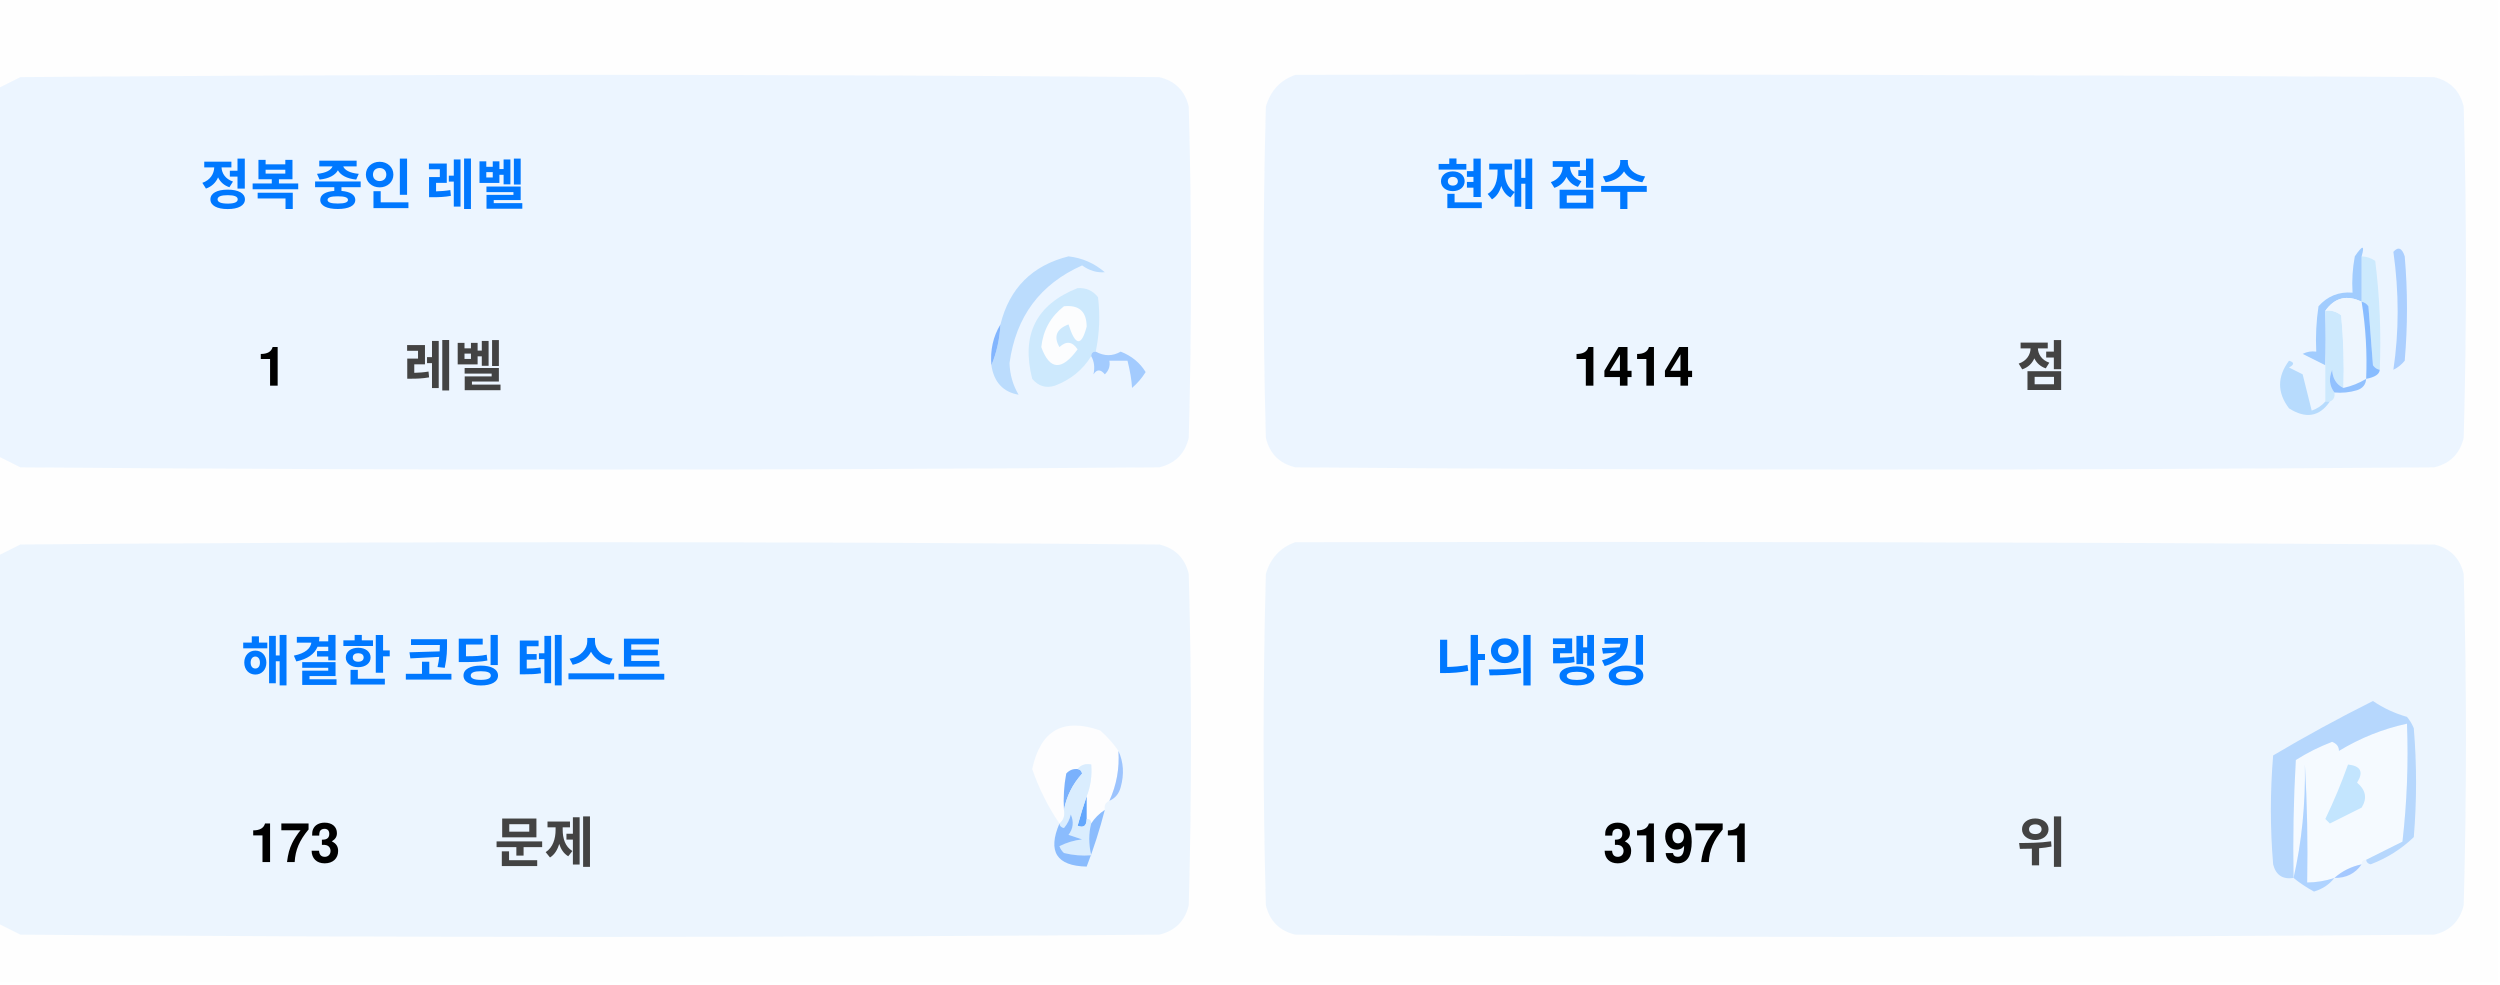
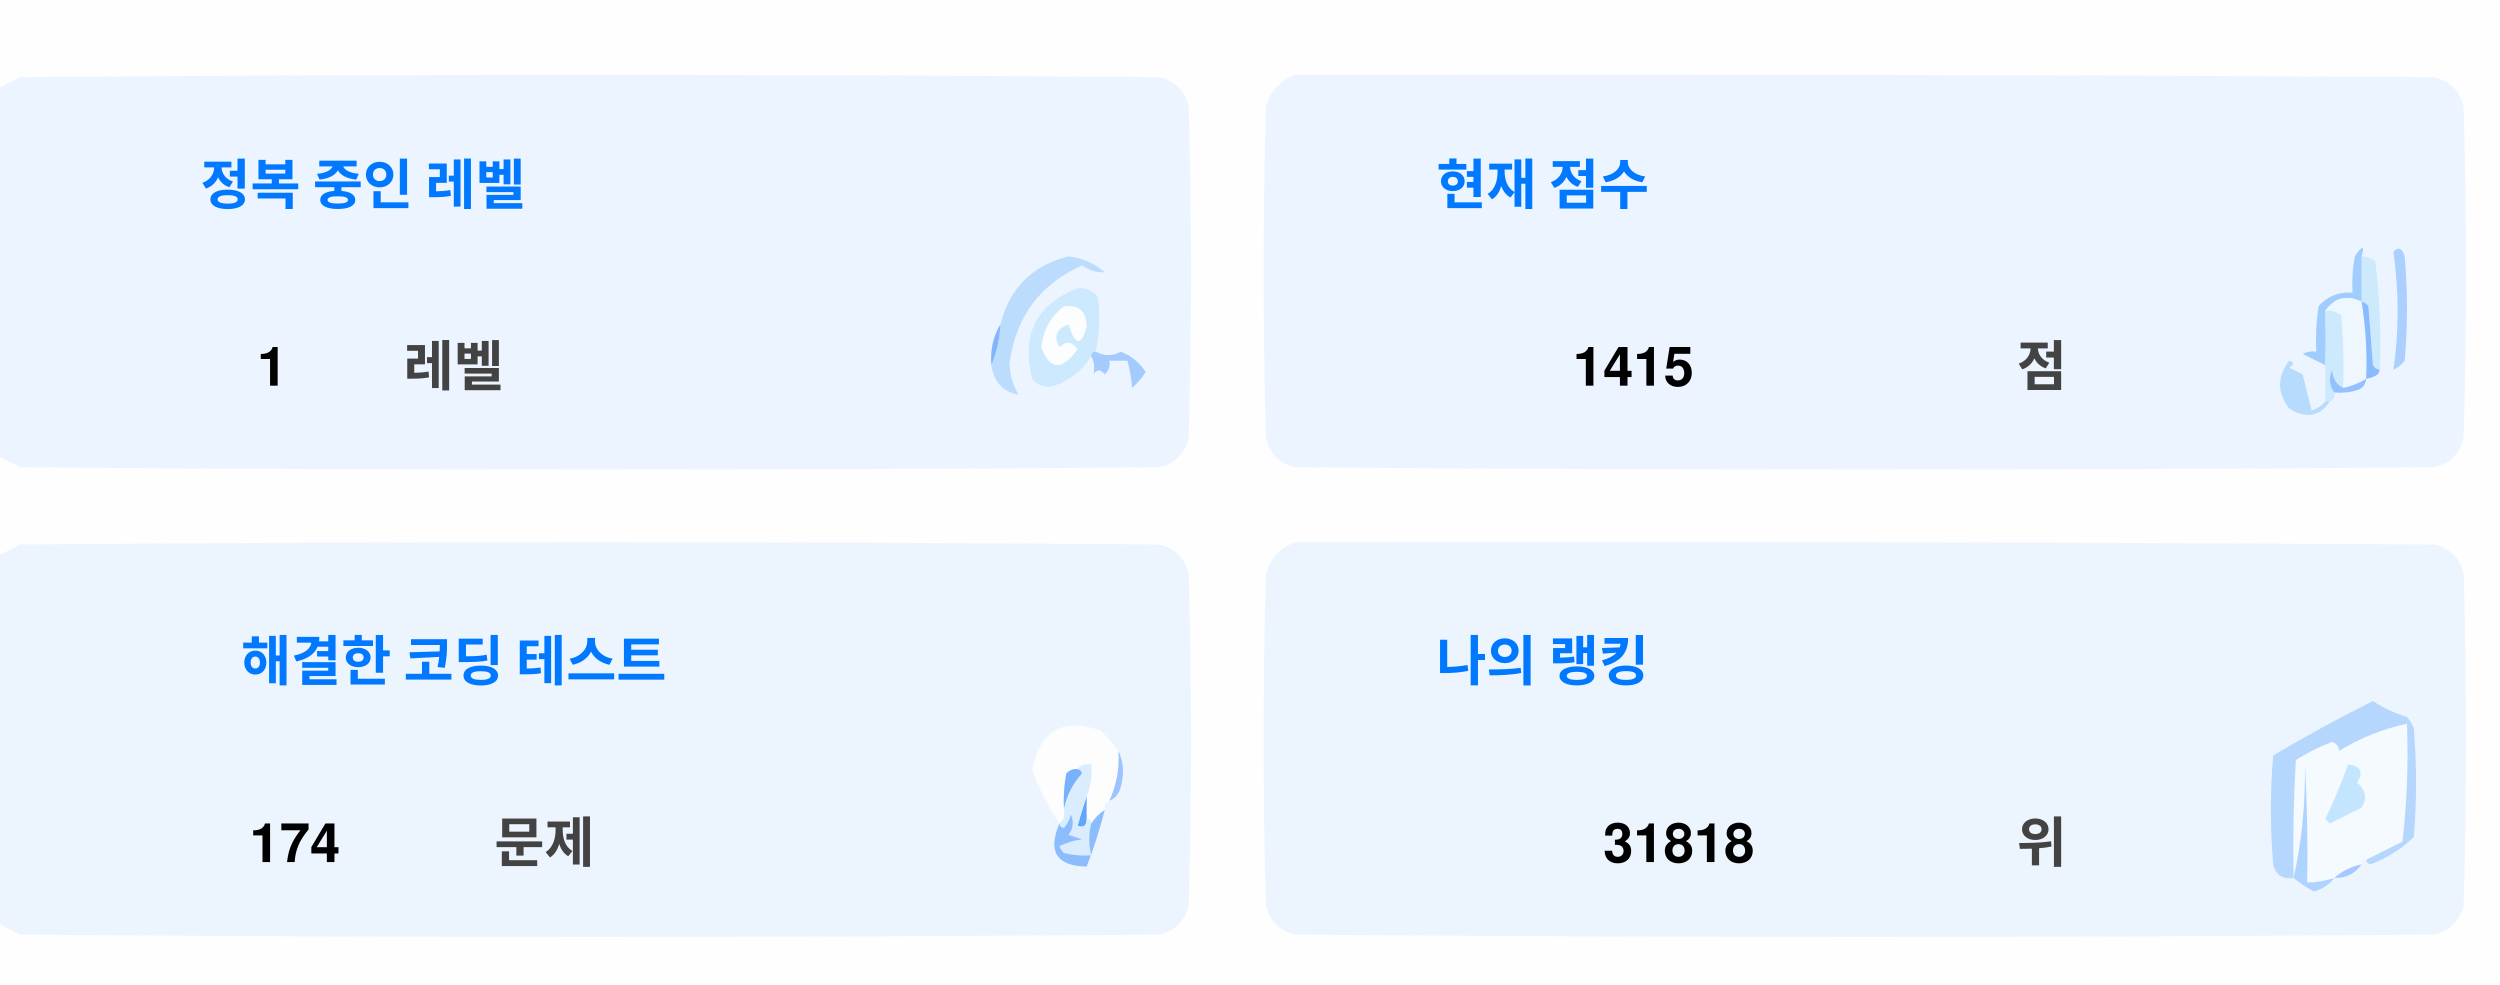
<svg xmlns="http://www.w3.org/2000/svg" version="1.1" width="551px" height="217px" style="shape-rendering:geometricPrecision; text-rendering:geometricPrecision; image-rendering:optimizeQuality; fill-rule:evenodd; clip-rule:evenodd">
  <style>.title {fill: #434343;font-size: 1rem;line-height: 1.5rem;font-weight: bold;font-family: -apple-system, BlinkMacSystemFont, Segoe UI, Helvetica, Arial, sans-serif, Apple Color Emoji, Segoe UI Emoji;}.desc {fill: #434343;font-size: 2.5rem;font-weight: bold;line-height: 1.5rem;font-family: -apple-system, BlinkMacSystemFont, Segoe UI, Helvetica, Arial, sans-serif, Apple Color Emoji, Segoe UI Emoji;}.desc-2 {fill: #434343;font-size: 1rem;font-weight: bold;line-height: 1.5rem;font-family: -apple-system, BlinkMacSystemFont, Segoe UI, Helvetica, Arial, sans-serif, Apple Color Emoji, Segoe UI Emoji;}.text, .desc {animation: twinkling 4s ease-in-out infinite;}@keyframes twinkling {40% { opacity: 1; }50% { opacity: 0.5; }60% { opacity: 1; }70% { opacity: 0.5; }80% { opacity: 1; }}</style>
  <g>
    <path style="opacity:1" fill="#fefefe" d="M -0.5,-0.5 C 183.167,-0.5 366.833,-0.5 550.5,-0.5C 550.5,71.833 550.5,144.167 550.5,216.5C 366.833,216.5 183.167,216.5 -0.5,216.5C -0.5,212.167 -0.5,207.833 -0.5,203.5C 1.14,204.32 2.807,205.153 4.5,206C 88.167,206.667 171.833,206.667 255.5,206C 259,205.167 261.167,203 262,199.5C 262.667,175.167 262.667,150.833 262,126.5C 261.167,123 259,120.833 255.5,120C 171.833,119.333 88.167,119.333 4.5,120C 2.807,120.847 1.14,121.68 -0.5,122.5C -0.5,115.167 -0.5,107.833 -0.5,100.5C 1.14,101.32 2.807,102.153 4.5,103C 88.167,103.667 171.833,103.667 255.5,103C 259,102.167 261.167,100 262,96.5C 262.667,72.167 262.667,47.833 262,23.5C 261.167,20 259,17.833 255.5,17C 171.833,16.333 88.167,16.333 4.5,17C 2.807,17.847 1.14,18.68 -0.5,19.5C -0.5,12.833 -0.5,6.167 -0.5,-0.5 Z" />
  </g>
  <g>
    <path style="opacity:1" fill="#ecf5ff" d="M -0.5,100.5 C -0.5,73.5 -0.5,46.5 -0.5,19.5C 1.14,18.68 2.807,17.847 4.5,17C 88.167,16.333 171.833,16.333 255.5,17C 259,17.833 261.167,20 262,23.5C 262.667,47.833 262.667,72.167 262,96.5C 261.167,100 259,102.167 255.5,103C 171.833,103.667 88.167,103.667 4.5,103C 2.807,102.153 1.14,101.32 -0.5,100.5 Z" />
  </g>
  <g>
    <path style="opacity:1" fill="#ecf5ff" d="M 285.5,16.5 C 369.167,16.333 452.834,16.5 536.5,17C 540,17.833 542.167,20 543,23.5C 543.667,47.833 543.667,72.167 543,96.5C 542.167,100 540,102.167 536.5,103C 452.833,103.667 369.167,103.667 285.5,103C 282,102.167 279.833,100 279,96.5C 278.333,72.167 278.333,47.833 279,23.5C 280.018,19.985 282.185,17.652 285.5,16.5 Z" />
  </g>
  <g>
    <path style="opacity:1" fill="#cdeafd" d="M 520.5,56.5 C 521.583,56.539 522.583,56.873 523.5,57.5C 524.498,65.472 524.831,73.472 524.5,81.5C 523.883,81.389 523.383,81.056 523,80.5C 522.667,76.167 522.333,71.833 522,67.5C 521.617,66.944 521.117,66.611 520.5,66.5C 520.5,63.167 520.5,59.833 520.5,56.5 Z" />
  </g>
  <g>
    <path style="opacity:1" fill="#abcfff" d="M 527.5,55.5 C 528.566,54.308 529.399,54.641 530,56.5C 530.667,64.167 530.667,71.833 530,79.5C 529.311,80.357 528.478,81.023 527.5,81.5C 528.758,73.08 528.758,64.414 527.5,55.5 Z" />
  </g>
  <g>
    <path style="opacity:1" fill="#bbdcfd" d="M 218.5,80.5 C 219.657,77.727 220.324,74.727 220.5,71.5C 222.49,63.51 227.49,58.51 235.5,56.5C 238.528,56.847 241.194,58.014 243.5,60C 241.744,60.141 240.078,59.641 238.5,58.5C 229.247,62.607 223.914,69.773 222.5,80C 222.565,82.526 223.232,84.859 224.5,87C 221.07,86.397 219.07,84.231 218.5,80.5 Z" />
  </g>
  <g>
    <path style="opacity:1" fill="#cde9fd" d="M 241.5,77.5 C 240.833,77.5 240.5,77.833 240.5,78.5C 238.628,81.529 235.961,83.695 232.5,85C 230.536,85.624 228.869,85.124 227.5,83.5C 225.021,73.791 228.354,67.124 237.5,63.5C 239.374,63.39 240.874,64.056 242,65.5C 242.497,69.524 242.331,73.524 241.5,77.5 Z" />
  </g>
  <g>
    <path style="opacity:1" fill="#fcfdfe" d="M 234.5,67.5 C 237.826,67.162 239.493,68.662 239.5,72C 238.334,76.434 237,76.267 235.5,71.5C 232.832,72.515 232.166,74.182 233.5,76.5C 235.017,75.089 236.351,75.256 237.5,77C 234.006,81.771 231.34,81.605 229.5,76.5C 229.904,72.771 231.571,69.771 234.5,67.5 Z" />
  </g>
  <g>
    <path style="opacity:1" fill="#a1ccfe" d="M 520.5,56.5 C 520.5,59.833 520.5,63.167 520.5,66.5C 517.238,64.922 514.572,65.589 512.5,68.5C 512.617,72.81 512.617,76.81 512.5,80.5C 510.86,79.68 509.193,78.847 507.5,78C 508.448,77.517 509.448,77.35 510.5,77.5C 510.335,74.15 510.502,70.817 511,67.5C 512.995,65.253 515.495,64.253 518.5,64.5C 518.336,61.813 518.503,59.146 519,56.5C 520.731,53.969 521.231,53.969 520.5,56.5 Z" />
  </g>
  <g>
    <path style="opacity:1" fill="#cde9fd" d="M 512.5,68.5 C 513.822,68.33 514.989,68.663 516,69.5C 516.499,74.823 516.666,80.156 516.5,85.5C 514.955,84.77 514.122,83.437 514,81.5C 513.22,83.387 513.387,85.054 514.5,86.5C 514.672,87.492 514.338,88.158 513.5,88.5C 513.167,88.5 512.833,88.5 512.5,88.5C 512.5,85.833 512.5,83.167 512.5,80.5C 512.617,76.81 512.617,72.81 512.5,68.5 Z" />
  </g>
  <g>
    <path style="opacity:1" fill="#eef6fe" d="M 520.5,66.5 C 521.407,72.106 521.74,77.773 521.5,83.5C 519.95,84.441 518.284,85.108 516.5,85.5C 516.666,80.156 516.499,74.823 516,69.5C 514.989,68.663 513.822,68.33 512.5,68.5C 514.572,65.589 517.238,64.922 520.5,66.5 Z" />
  </g>
  <g>
    <path style="opacity:1" fill="#88bcff" d="M 520.5,66.5 C 521.117,66.611 521.617,66.944 522,67.5C 522.333,71.833 522.667,76.167 523,80.5C 523.383,81.056 523.883,81.389 524.5,81.5C 524.445,82.469 523.445,83.136 521.5,83.5C 521.74,77.773 521.407,72.106 520.5,66.5 Z" />
  </g>
  <g>
    <path style="opacity:1" fill="#82b5fe" d="M 220.5,71.5 C 220.324,74.727 219.657,77.727 218.5,80.5C 218.215,77.171 218.882,74.171 220.5,71.5 Z" />
  </g>
  <g>
    <path style="opacity:1" fill="#a3cbfe" d="M 240.5,78.5 C 240.5,77.833 240.833,77.5 241.5,77.5C 243.391,78.536 245.224,78.536 247,77.5C 249.391,78.429 251.225,79.929 252.5,82C 251.681,83.319 250.681,84.486 249.5,85.5C 249.409,83.777 249.075,81.777 248.5,79.5C 247.167,79.5 245.833,79.5 244.5,79.5C 244.719,80.675 244.386,81.675 243.5,82.5C 242.575,81.359 241.741,81.359 241,82.5C 241.331,80.981 241.164,79.648 240.5,78.5 Z" />
  </g>
  <g>
    <path style="opacity:1" fill="#b7dbfd" d="M 512.5,88.5 C 512.833,88.5 513.167,88.5 513.5,88.5C 511.199,91.857 508.199,92.357 504.5,90C 501.872,86.535 501.872,83.035 504.5,79.5C 505.696,79.846 505.696,80.346 504.5,81C 505.5,81.5 506.5,82 507.5,82.5C 508.167,85.167 508.833,87.833 509.5,90.5C 510.739,90.058 511.739,89.391 512.5,88.5 Z" />
  </g>
  <g>
    <path style="opacity:1" fill="#92c1fe" d="M 516.5,85.5 C 518.284,85.108 519.95,84.441 521.5,83.5C 521.423,84.75 520.756,85.583 519.5,86C 517.866,86.493 516.199,86.66 514.5,86.5C 513.387,85.054 513.22,83.387 514,81.5C 514.122,83.437 514.955,84.77 516.5,85.5 Z" />
  </g>
  <g>
    <path style="opacity:1" fill="#ecf5fe" d="M -0.5,203.5 C -0.5,176.5 -0.5,149.5 -0.5,122.5C 1.14,121.68 2.807,120.847 4.5,120C 88.167,119.333 171.833,119.333 255.5,120C 259,120.833 261.167,123 262,126.5C 262.667,150.833 262.667,175.167 262,199.5C 261.167,203 259,205.167 255.5,206C 171.833,206.667 88.167,206.667 4.5,206C 2.807,205.153 1.14,204.32 -0.5,203.5 Z" />
  </g>
  <g>
    <path style="opacity:1" fill="#ecf5fe" d="M 285.5,119.5 C 369.167,119.333 452.834,119.5 536.5,120C 540,120.833 542.167,123 543,126.5C 543.667,150.833 543.667,175.167 543,199.5C 542.167,203 540,205.167 536.5,206C 452.833,206.667 369.167,206.667 285.5,206C 282,205.167 279.833,203 279,199.5C 278.333,175.167 278.333,150.833 279,126.5C 280.018,122.985 282.185,120.652 285.5,119.5 Z" />
  </g>
  <g>
    <path style="opacity:1" fill="#fdfdfe" d="M 246.5,165.5 C 246.758,169.367 246.092,173.034 244.5,176.5C 243.662,176.842 243.328,177.508 243.5,178.5C 242.272,179.306 241.272,180.306 240.5,181.5C 240.5,180.833 240.167,180.5 239.5,180.5C 239.5,178.833 239.5,177.167 239.5,175.5C 240.369,173.283 240.702,170.95 240.5,168.5C 239.209,168.263 238.209,168.596 237.5,169.5C 236.504,169.414 235.671,169.748 235,170.5C 234.503,173.146 234.336,175.813 234.5,178.5C 234.737,179.791 234.404,180.791 233.5,181.5C 230.986,177.806 228.986,173.806 227.5,169.5C 229.309,160.957 234.309,158.124 242.5,161C 244.07,162.397 245.404,163.897 246.5,165.5 Z" />
  </g>
  <g>
    <path style="opacity:1" fill="#f5faff" d="M 521.5,189.5 C 520.833,189.5 520.5,189.833 520.5,190.5C 518.181,190.992 516.181,191.992 514.5,193.5C 512.565,194.15 510.565,194.483 508.5,194.5C 508.666,185.827 508.5,177.16 508,168.5C 508.141,177.227 507.308,185.56 505.5,193.5C 505.334,184.827 505.5,176.16 506,167.5C 508.527,165.903 511.194,164.57 514,163.5C 515.011,163.892 515.511,164.559 515.5,165.5C 520.21,162.641 525.21,160.641 530.5,159.5C 530.831,168.192 530.498,176.859 529.5,185.5C 526.807,186.847 524.14,188.18 521.5,189.5 Z" />
  </g>
  <g>
    <path style="opacity:1" fill="#b6d7fd" d="M 521.5,189.5 C 524.14,188.18 526.807,186.847 529.5,185.5C 530.498,176.859 530.831,168.192 530.5,159.5C 525.21,160.641 520.21,162.641 515.5,165.5C 515.511,164.559 515.011,163.892 514,163.5C 511.194,164.57 508.527,165.903 506,167.5C 505.5,176.16 505.334,184.827 505.5,193.5C 503.089,193.863 501.589,192.863 501,190.5C 500.333,182.5 500.333,174.5 501,166.5C 508.173,162.246 515.507,158.246 523,154.5C 525.304,156.068 527.804,157.235 530.5,158C 531.126,158.75 531.626,159.584 532,160.5C 532.667,168.5 532.667,176.5 532,184.5C 529.292,187.111 526.125,189.111 522.5,190.5C 521.893,190.376 521.56,190.043 521.5,189.5 Z" />
  </g>
  <g>
    <path style="opacity:1" fill="#c3e5fe" d="M 517.5,168.5 C 520.317,168.801 520.984,170.134 519.5,172.5C 521.439,174.122 521.772,175.956 520.5,178C 518.167,179.167 515.833,180.333 513.5,181.5C 513.167,181.167 512.833,180.833 512.5,180.5C 514.414,176.515 516.081,172.515 517.5,168.5 Z" />
  </g>
  <g>
    <path style="opacity:1" fill="#7ab1fc" d="M 237.5,169.5 C 238.043,169.56 238.376,169.893 238.5,170.5C 236.395,172.836 235.062,175.503 234.5,178.5C 234.336,175.813 234.503,173.146 235,170.5C 235.671,169.748 236.504,169.414 237.5,169.5 Z" />
  </g>
  <g>
    <path style="opacity:1" fill="#afd3ff" d="M 514.5,193.5 C 513.378,194.947 511.878,195.947 510,196.5C 508.348,195.601 506.848,194.601 505.5,193.5C 507.308,185.56 508.141,177.227 508,168.5C 508.5,177.16 508.666,185.827 508.5,194.5C 510.565,194.483 512.565,194.15 514.5,193.5 Z" />
  </g>
  <g>
    <path style="opacity:1" fill="#9cc3fd" d="M 246.5,165.5 C 247.634,167.966 247.801,170.633 247,173.5C 246.623,174.942 245.79,175.942 244.5,176.5C 246.092,173.034 246.758,169.367 246.5,165.5 Z" />
  </g>
  <g>
    <path style="opacity:1" fill="#62a6fc" d="M 239.5,175.5 C 239.5,177.167 239.5,178.833 239.5,180.5C 239.483,182.028 238.816,182.528 237.5,182C 238.117,179.723 238.784,177.556 239.5,175.5 Z" />
  </g>
  <g>
    <path style="opacity:1" fill="#daedfe" d="M 237.5,169.5 C 238.209,168.596 239.209,168.263 240.5,168.5C 240.702,170.95 240.369,173.283 239.5,175.5C 238.784,177.556 238.117,179.723 237.5,182C 238.816,182.528 239.483,182.028 239.5,180.5C 240.167,180.5 240.5,180.833 240.5,181.5C 239.918,183.669 239.918,186.002 240.5,188.5C 238.473,188.662 236.473,188.495 234.5,188C 234.043,187.586 233.709,187.086 233.5,186.5C 235.078,185.702 236.744,185.202 238.5,185C 237.5,184.667 236.5,184.333 235.5,184C 236.554,182.612 236.72,181.112 236,179.5C 235.751,180.624 235.251,181.624 234.5,182.5C 233.893,182.376 233.56,182.043 233.5,181.5C 234.404,180.791 234.737,179.791 234.5,178.5C 235.062,175.503 236.395,172.836 238.5,170.5C 238.376,169.893 238.043,169.56 237.5,169.5 Z" />
  </g>
  <g>
    <path style="opacity:1" fill="#8bbcfd" d="M 243.5,178.5 C 242.395,182.803 241.062,186.969 239.5,191C 232.857,190.847 230.857,187.68 233.5,181.5C 233.56,182.043 233.893,182.376 234.5,182.5C 235.251,181.624 235.751,180.624 236,179.5C 236.72,181.112 236.554,182.612 235.5,184C 236.5,184.333 237.5,184.667 238.5,185C 236.744,185.202 235.078,185.702 233.5,186.5C 233.709,187.086 234.043,187.586 234.5,188C 236.473,188.495 238.473,188.662 240.5,188.5C 239.918,186.002 239.918,183.669 240.5,181.5C 241.272,180.306 242.272,179.306 243.5,178.5 Z" />
  </g>
  <g>
    <path style="opacity:1" fill="#a4c8ff" d="M 520.5,190.5 C 519.089,192.539 517.089,193.539 514.5,193.5C 516.181,191.992 518.181,190.992 520.5,190.5 Z" />
  </g>
  <text text-anchor="middle" x="80" y="45" class="title" style="fill:#0078ff;" stroke="#none" stroke-width="1">정복 중인 레벨</text>
  <text text-anchor="middle" x="60" y="85" class="desc" style="fill:#000000;" stroke="#none" stroke-width="1">1</text>
  <text text-anchor="middle" x="100" y="85" class="desc-2" style="fill:#434343;" stroke="#none" stroke-width="1">레벨</text>
  <text text-anchor="middle" x="340" y="45" class="title" style="fill:#0078ff;" stroke="#none" stroke-width="1">현재 점수</text>
-   <text text-anchor="middle" x="360" y="85" class="desc" style="fill:#000000;" stroke="#none" stroke-width="1">1414</text>
+   <text text-anchor="middle" x="360" y="85" class="desc" style="fill:#000000;" stroke="#none" stroke-width="1">1415</text>
  <text text-anchor="middle" x="450" y="85" class="desc-2" style="fill:#434343;" stroke="#none" stroke-width="1">점</text>
  <text text-anchor="middle" x="100" y="150" class="title" style="fill:#0078ff;" stroke="#none" stroke-width="1">해결한 코딩 테스트</text>
-   <text text-anchor="middle" x="65" y="190" class="desc" style="fill:#000000;" stroke="#none" stroke-width="1">173</text>
+   <text text-anchor="middle" x="65" y="190" class="desc" style="fill:#000000;" stroke="#none" stroke-width="1">174</text>
  <text text-anchor="middle" x="120" y="190" class="desc-2" style="fill:#434343;" stroke="#none" stroke-width="1">문제</text>
  <text text-anchor="middle" x="340" y="150" class="title" style="fill:#0078ff;" stroke="#none" stroke-width="1">나의 랭킹</text>
-   <text text-anchor="middle" x="370" y="190" class="desc" style="fill:#000000;" stroke="#none" stroke-width="1">31971</text>
+   <text text-anchor="middle" x="370" y="190" class="desc" style="fill:#000000;" stroke="#none" stroke-width="1">31818</text>
  <text text-anchor="middle" x="450" y="190" class="desc-2" style="fill:#434343;" stroke="#none" stroke-width="1">위</text>
</svg>
